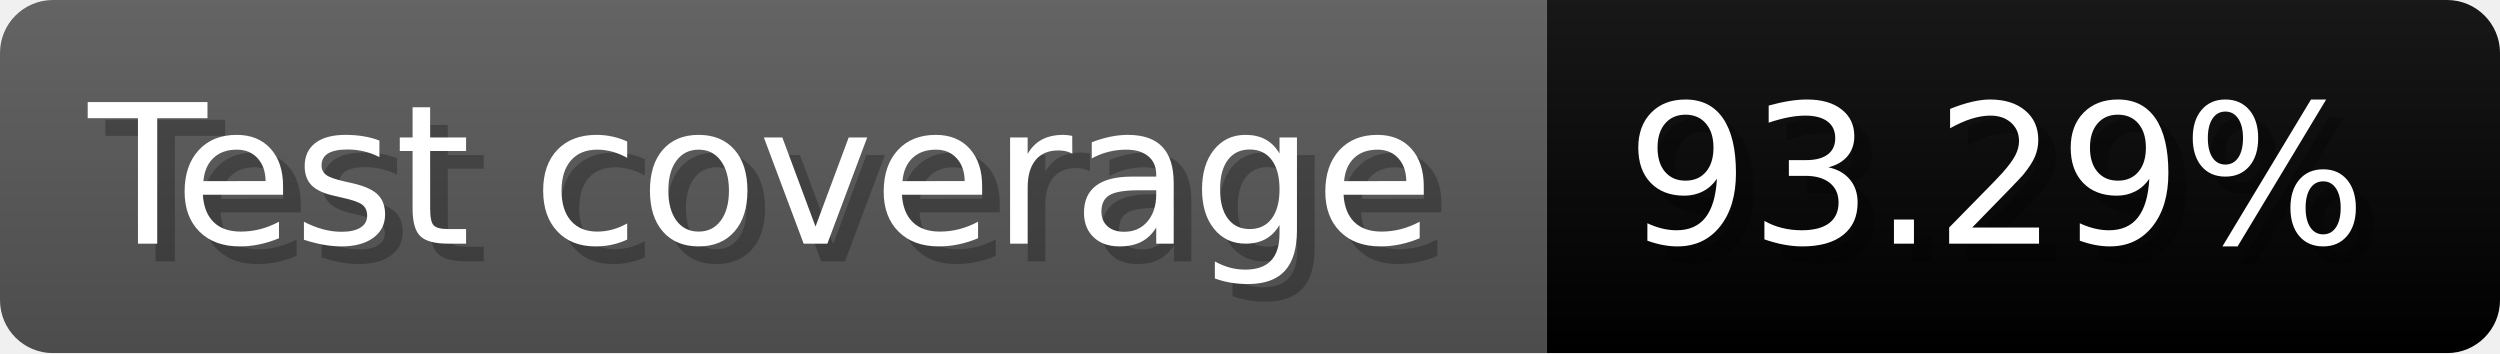
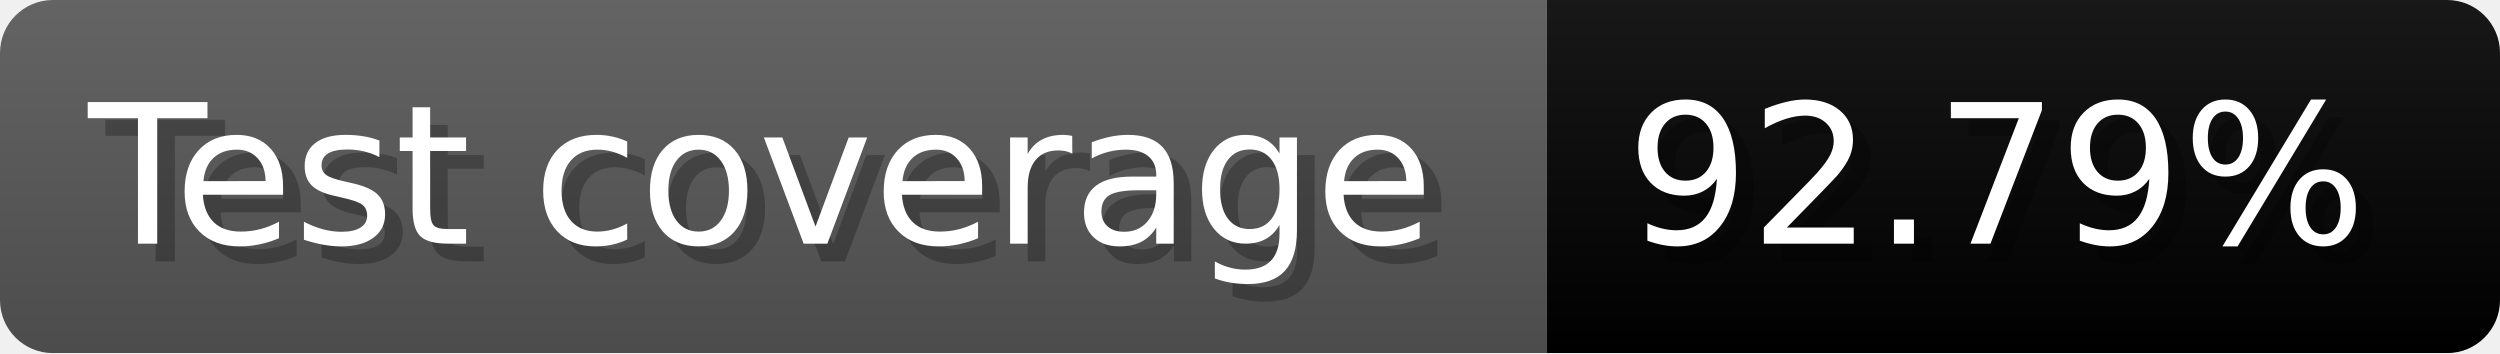
- <svg xmlns="http://www.w3.org/2000/svg" width="141.6" height="20" viewBox="0 0 1416 200" role="img" aria-label="Test coverage: 93.29%">
+ <svg xmlns="http://www.w3.org/2000/svg" width="141.6" height="20" viewBox="0 0 1416 200" role="img" aria-label="Test coverage: 92.79%">
  <linearGradient id="a" x2="0" y2="100%">
    <stop offset="0" stop-opacity=".1" stop-color="#EEE" />
    <stop offset="1" stop-opacity=".1" />
  </linearGradient>
  <mask id="m">
    <rect width="1416" height="200" rx="30" fill="#FFF" />
  </mask>
  <g mask="url(#m)">
    <rect width="876" height="200" fill="#555" />
    <rect width="540" height="200" fill="#brightgreen" x="876" />
    <rect width="1416" height="200" fill="url(#a)" />
  </g>
  <g aria-hidden="true" fill="#fff" text-anchor="start" font-family="Verdana,DejaVu Sans,sans-serif" font-size="110">
    <text x="60" y="148" textLength="776" fill="#000" opacity="0.25">Test coverage</text>
    <text x="50" y="138" textLength="776">Test coverage</text>
-     <text x="931" y="148" textLength="440" fill="#000" opacity="0.25">93.29%</text>
-     <text x="921" y="138" textLength="440">93.29%</text>
+     <text x="931" y="148" textLength="440" fill="#000" opacity="0.25">92.79%</text>
+     <text x="921" y="138" textLength="440">92.79%</text>
  </g>
</svg>
